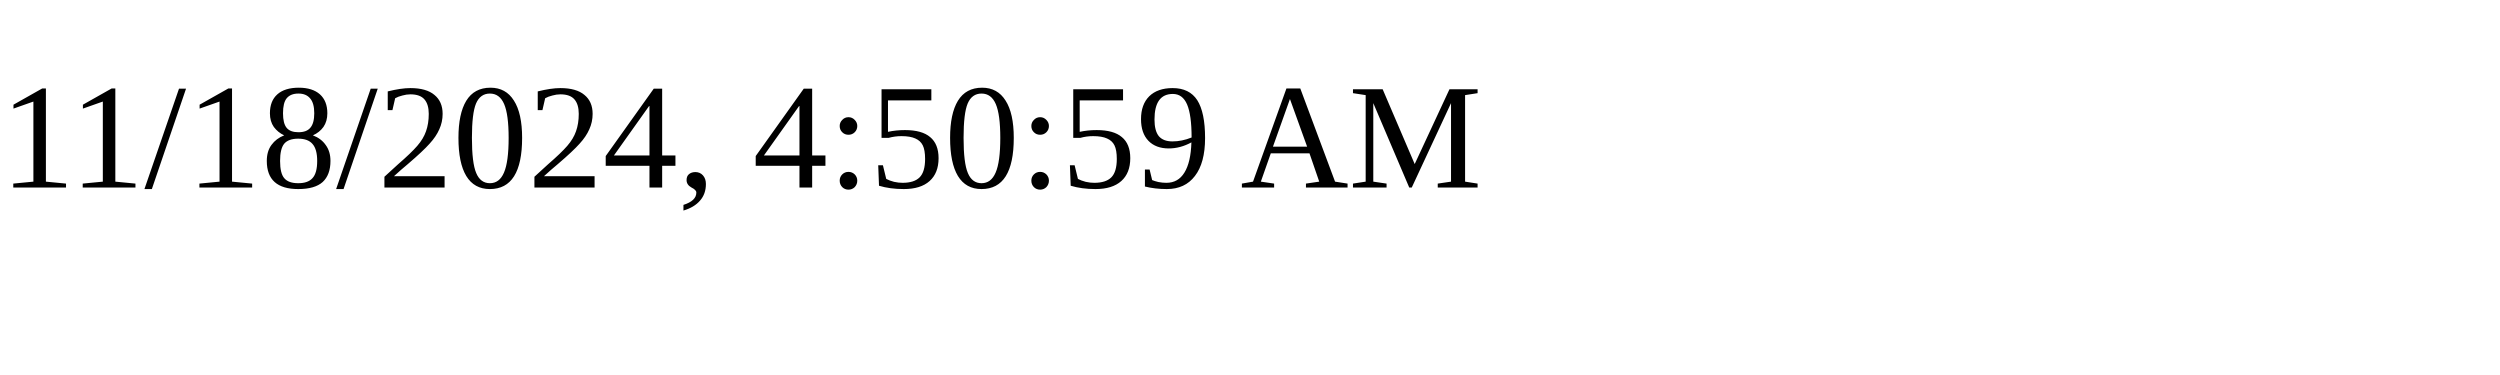
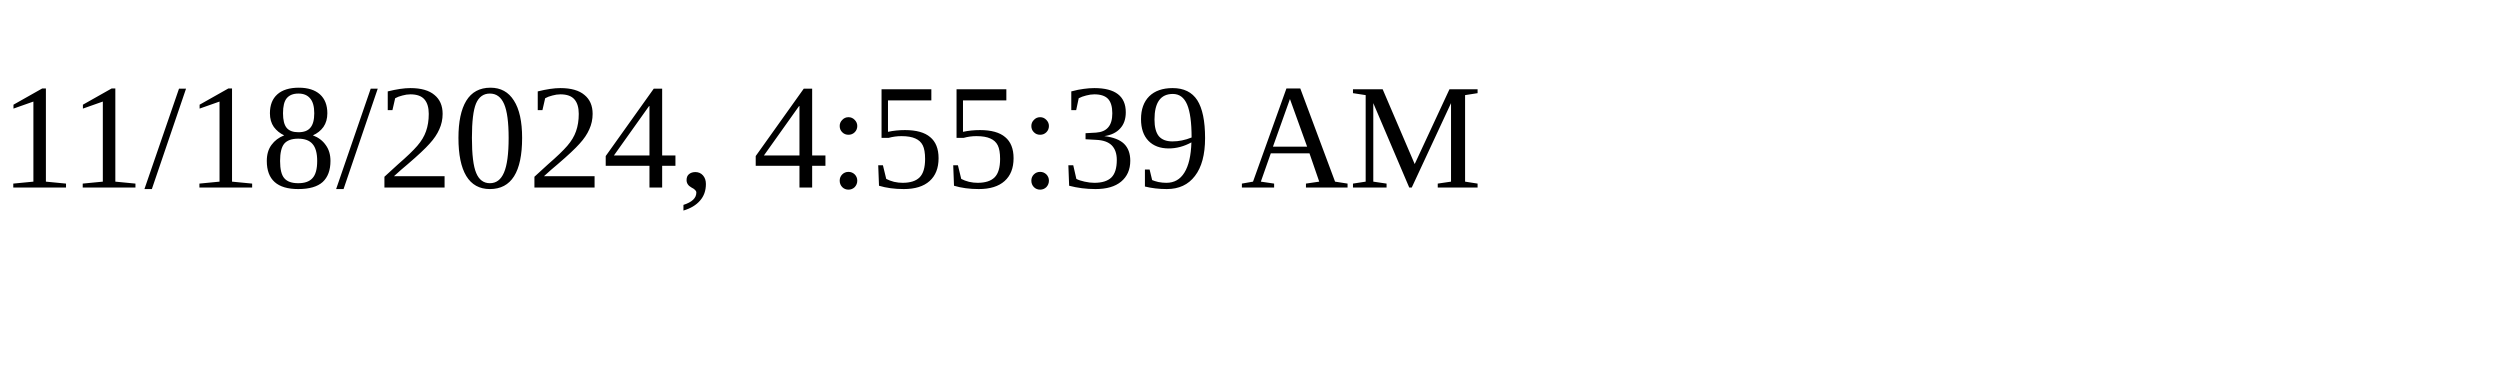
<svg xmlns="http://www.w3.org/2000/svg" height="30" width="200">
-   <text x="0" y="15">11/18/2024, 4:50:59 AM</text>
+   <text x="0" y="15">11/18/2024, 4:55:39 AM</text>
</svg>
